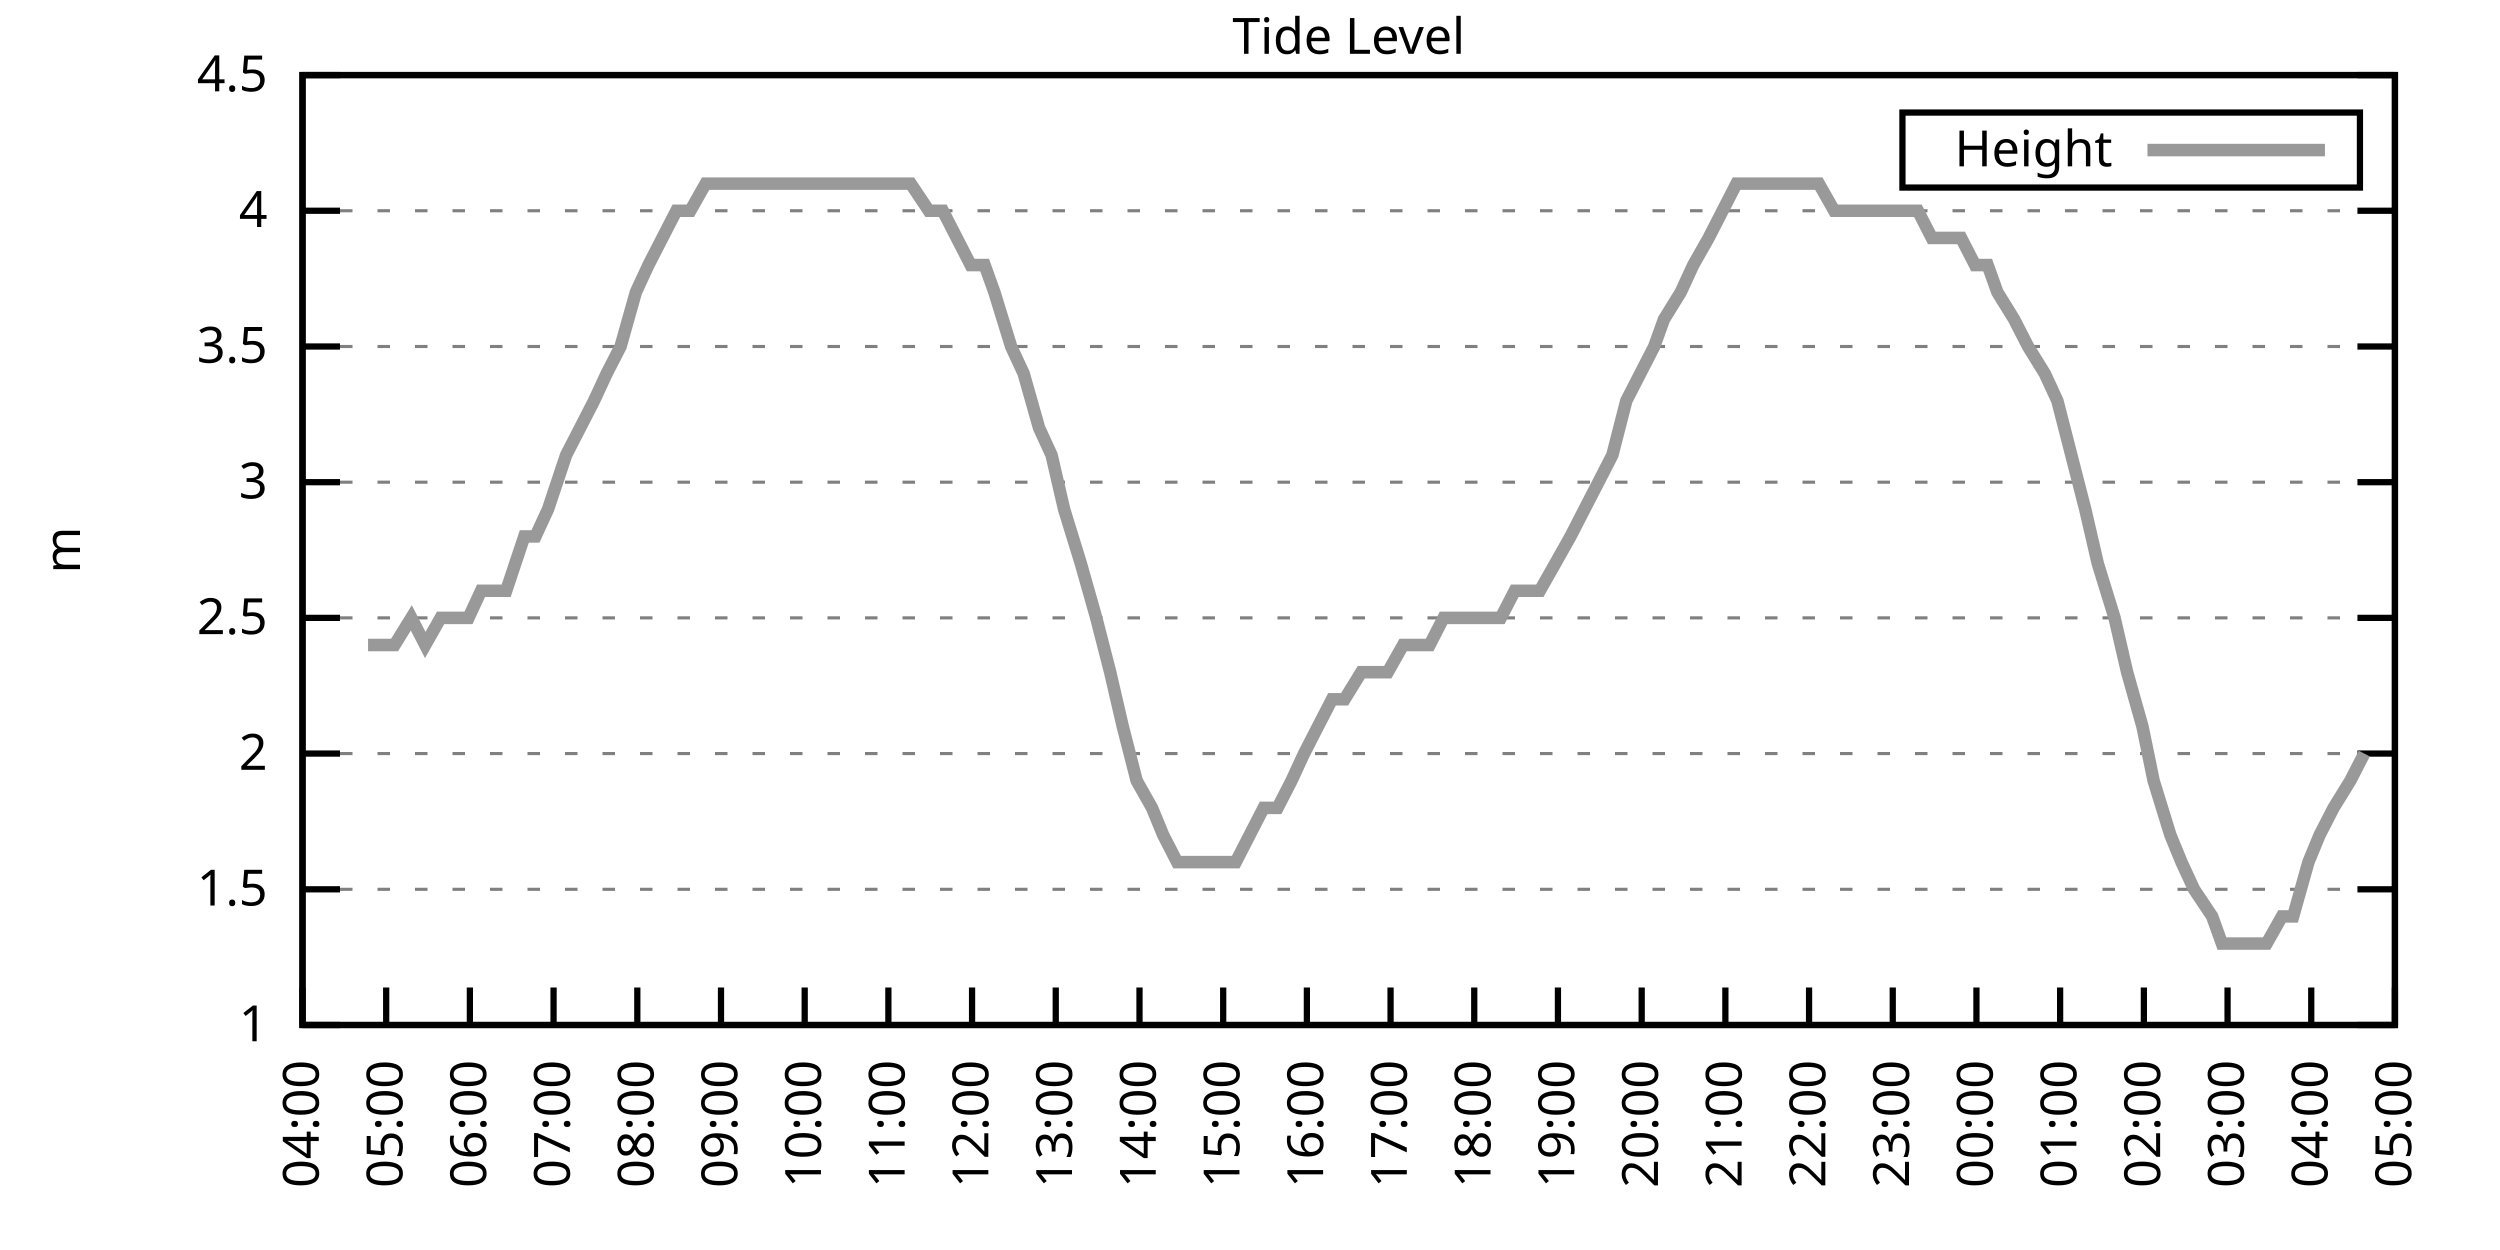
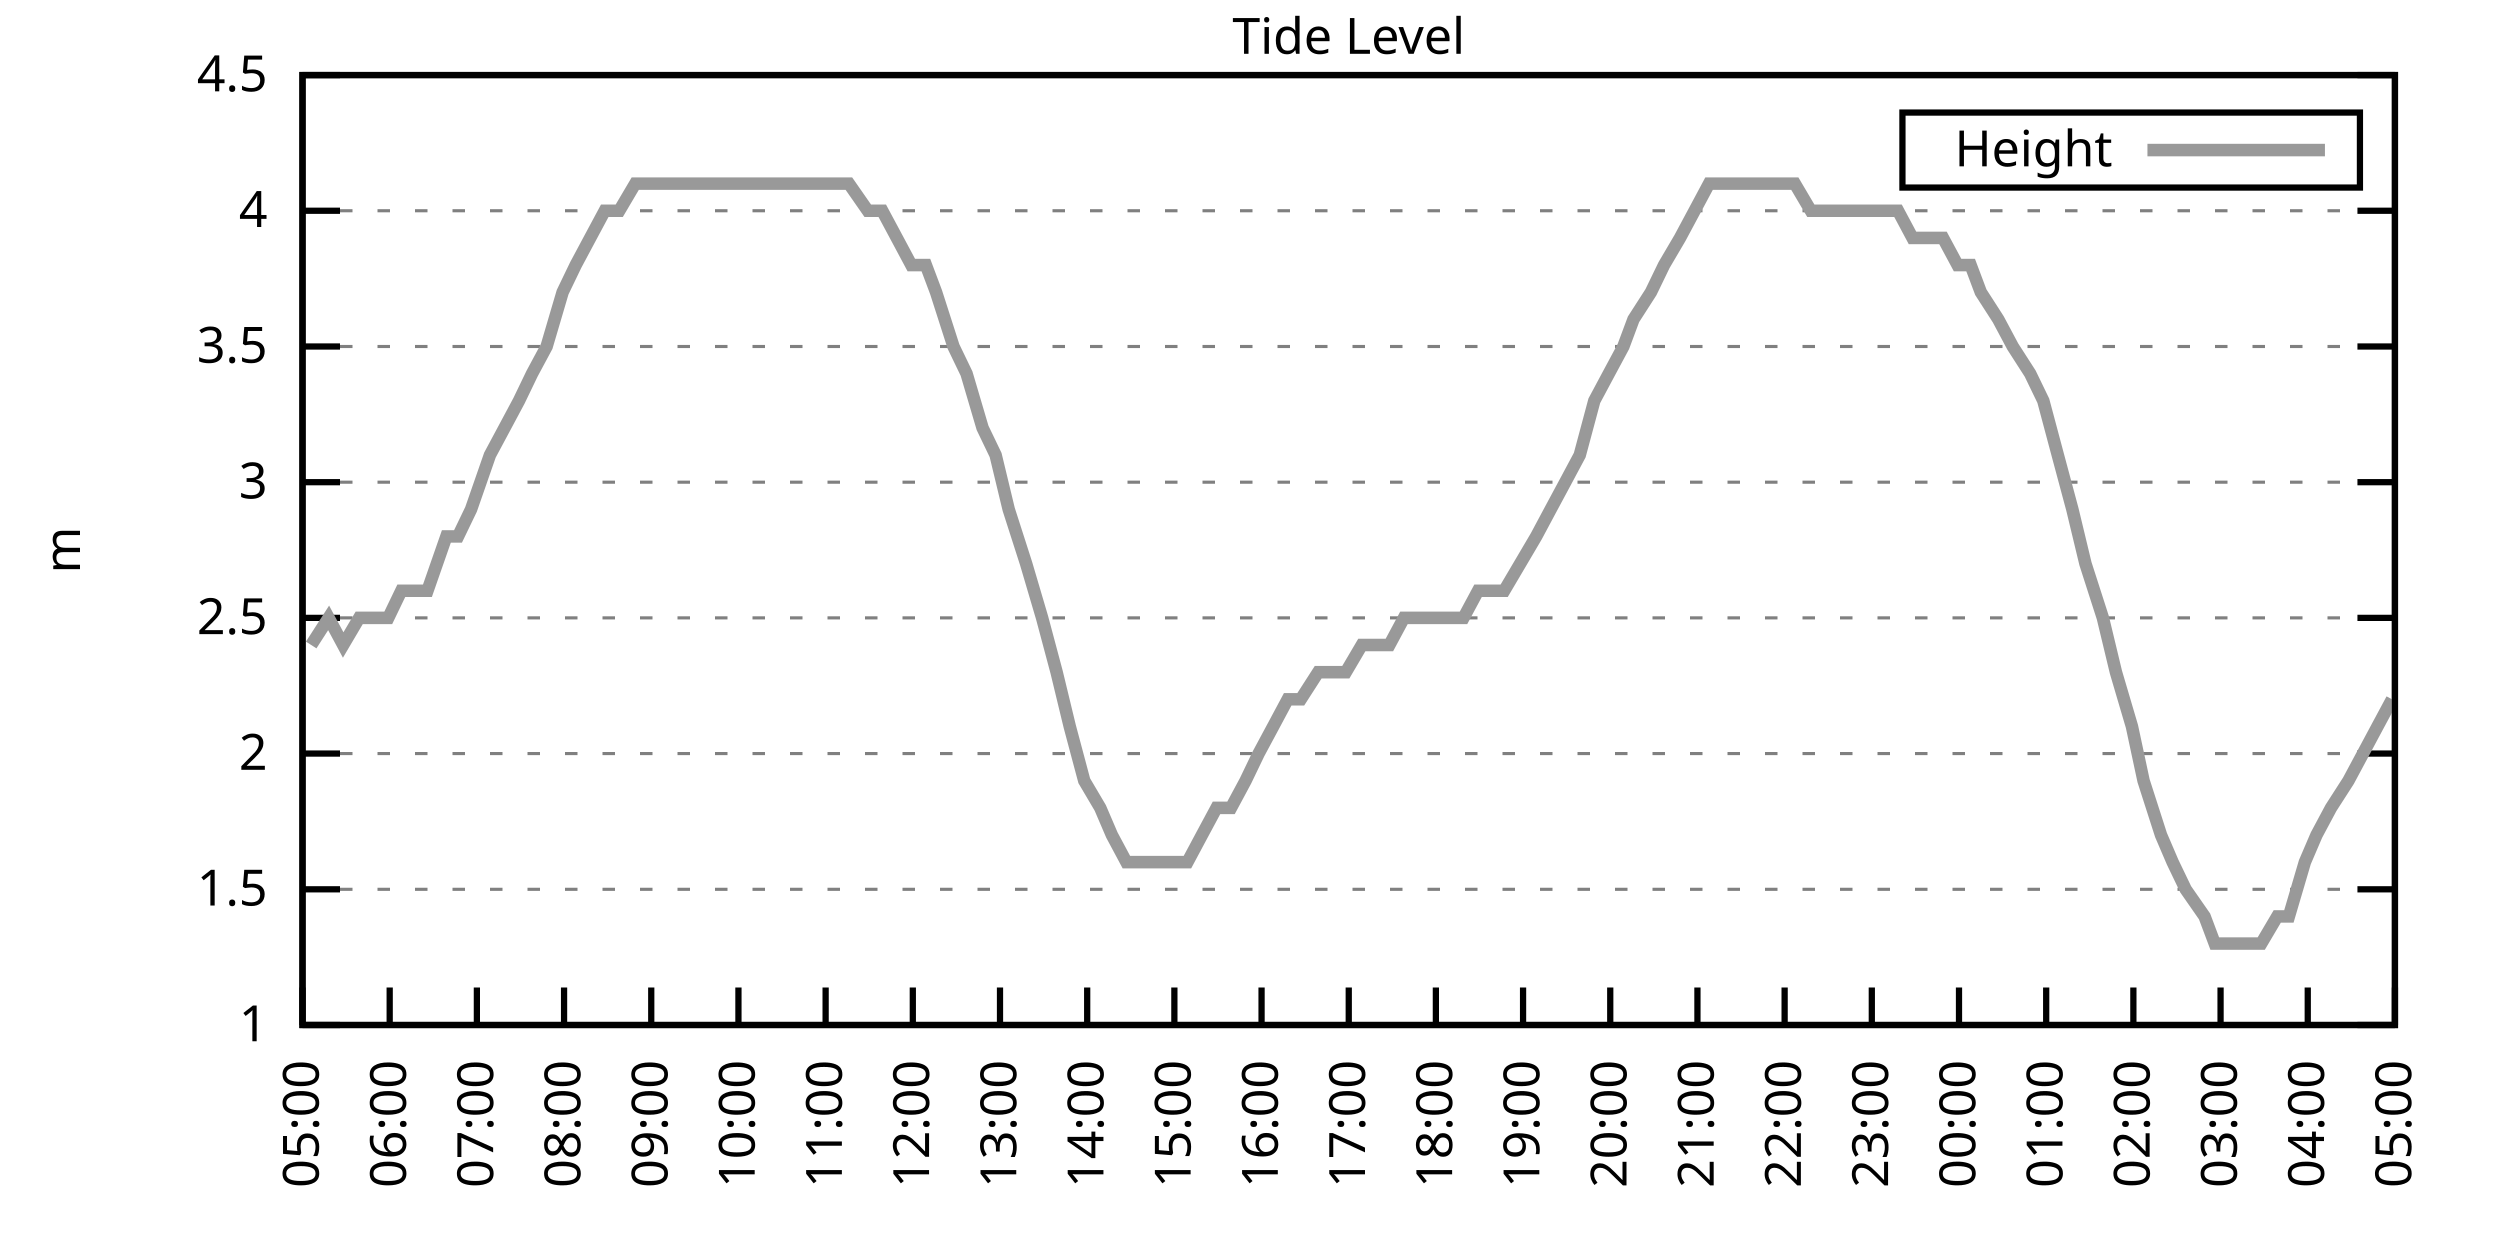
<svg xmlns="http://www.w3.org/2000/svg" xmlns:xlink="http://www.w3.org/1999/xlink" width="400" height="200" viewBox="0 0 400 200">
  <g id="gnuplot_canvas">
    <rect x="0" y="0" width="400" height="200" fill="none" />
    <defs>
      <circle id="gpDot" r="0.5" stroke-width="0.5" stroke="currentColor" />
      <path id="gpPt0" stroke-width="0.333" stroke="currentColor" d="M-1,0 h2 M0,-1 v2" />
      <path id="gpPt1" stroke-width="0.333" stroke="currentColor" d="M-1,-1 L1,1 M1,-1 L-1,1" />
      <path id="gpPt2" stroke-width="0.333" stroke="currentColor" d="M-1,0 L1,0 M0,-1 L0,1 M-1,-1 L1,1 M-1,1 L1,-1" />
      <rect id="gpPt3" stroke-width="0.333" stroke="currentColor" x="-1" y="-1" width="2" height="2" />
      <rect id="gpPt4" stroke-width="0.333" stroke="currentColor" fill="currentColor" x="-1" y="-1" width="2" height="2" />
      <circle id="gpPt5" stroke-width="0.333" stroke="currentColor" cx="0" cy="0" r="1" />
      <use xlink:href="#gpPt5" id="gpPt6" fill="currentColor" stroke="none" />
      <path id="gpPt7" stroke-width="0.333" stroke="currentColor" d="M0,-1.33 L-1.33,0.67 L1.33,0.67 z" />
      <use xlink:href="#gpPt7" id="gpPt8" fill="currentColor" stroke="none" />
      <use xlink:href="#gpPt7" id="gpPt9" stroke="currentColor" transform="rotate(180)" />
      <use xlink:href="#gpPt9" id="gpPt10" fill="currentColor" stroke="none" />
      <use xlink:href="#gpPt3" id="gpPt11" stroke="currentColor" transform="rotate(45)" />
      <use xlink:href="#gpPt11" id="gpPt12" fill="currentColor" stroke="none" />
      <path id="gpPt13" stroke-width="0.333" stroke="currentColor" d="M0,1.330 L1.265,0.411 L0.782,-1.067 L-0.782,-1.076 L-1.265,0.411 z" />
      <use xlink:href="#gpPt13" id="gpPt14" fill="currentColor" stroke="none" />
      <filter id="textbox" filterUnits="objectBoundingBox" x="0" y="0" height="1" width="1">
        <feFlood flood-color="white" flood-opacity="1" result="bgnd" />
        <feComposite in="SourceGraphic" in2="bgnd" operator="atop" />
      </filter>
      <filter id="greybox" filterUnits="objectBoundingBox" x="0" y="0" height="1" width="1">
        <feFlood flood-color="lightgrey" flood-opacity="1" result="grey" />
        <feComposite in="SourceGraphic" in2="grey" operator="atop" />
      </filter>
    </defs>
    <g fill="none" color="white" stroke="currentColor" stroke-width="1.00" stroke-linecap="butt" stroke-linejoin="miter">
</g>
    <g fill="none" color="black" stroke="currentColor" stroke-width="1.00" stroke-linecap="butt" stroke-linejoin="miter">
      <g stroke="none" shape-rendering="crispEdges">
        <polygon fill="rgb(255, 255, 255)" points="48.40,164.00 383.18,164.00 383.18,12.02 48.40,12.02 " />
      </g>
    </g>
    <g fill="none" color="black" stroke="currentColor" stroke-width="1.00" stroke-linecap="butt" stroke-linejoin="miter">
</g>
    <g fill="none" color="black" stroke="black" stroke-width="0.50" stroke-linecap="butt" stroke-linejoin="miter">
</g>
    <g fill="none" color="gray" stroke="currentColor" stroke-width="0.50" stroke-linecap="butt" stroke-linejoin="miter">
      <path stroke="gray" stroke-dasharray="2,4" class="gridline" d="M48.40,164.00 L383.19,164.00  " />
    </g>
    <g fill="none" color="gray" stroke="gray" stroke-width="1.00" stroke-linecap="butt" stroke-linejoin="miter">
</g>
    <g fill="none" color="black" stroke="currentColor" stroke-width="1.00" stroke-linecap="butt" stroke-linejoin="miter">
      <path stroke="black" d="M48.40,164.00 L54.40,164.00 M383.19,164.00 L377.19,164.00  " />
      <g transform="translate(42.80,166.60)" stroke="none" fill="black" font-family="Sans" font-size="8.00" text-anchor="end">
        <text>
          <tspan font-family="Sans"> 1</tspan>
        </text>
      </g>
    </g>
    <g fill="none" color="black" stroke="currentColor" stroke-width="1.00" stroke-linecap="butt" stroke-linejoin="miter">
</g>
    <g fill="none" color="black" stroke="black" stroke-width="0.50" stroke-linecap="butt" stroke-linejoin="miter">
</g>
    <g fill="none" color="gray" stroke="currentColor" stroke-width="0.50" stroke-linecap="butt" stroke-linejoin="miter">
      <path stroke="gray" stroke-dasharray="2,4" class="gridline" d="M48.40,142.29 L383.19,142.29  " />
    </g>
    <g fill="none" color="gray" stroke="gray" stroke-width="1.00" stroke-linecap="butt" stroke-linejoin="miter">
</g>
    <g fill="none" color="black" stroke="currentColor" stroke-width="1.00" stroke-linecap="butt" stroke-linejoin="miter">
      <path stroke="black" d="M48.40,142.29 L54.40,142.29 M383.19,142.29 L377.19,142.29  " />
      <g transform="translate(42.80,144.89)" stroke="none" fill="black" font-family="Sans" font-size="8.00" text-anchor="end">
        <text>
          <tspan font-family="Sans"> 1.5</tspan>
        </text>
      </g>
    </g>
    <g fill="none" color="black" stroke="currentColor" stroke-width="1.00" stroke-linecap="butt" stroke-linejoin="miter">
</g>
    <g fill="none" color="black" stroke="black" stroke-width="0.50" stroke-linecap="butt" stroke-linejoin="miter">
</g>
    <g fill="none" color="gray" stroke="currentColor" stroke-width="0.50" stroke-linecap="butt" stroke-linejoin="miter">
      <path stroke="gray" stroke-dasharray="2,4" class="gridline" d="M48.40,120.57 L383.19,120.57  " />
    </g>
    <g fill="none" color="gray" stroke="gray" stroke-width="1.00" stroke-linecap="butt" stroke-linejoin="miter">
</g>
    <g fill="none" color="black" stroke="currentColor" stroke-width="1.00" stroke-linecap="butt" stroke-linejoin="miter">
      <path stroke="black" d="M48.40,120.57 L54.40,120.57 M383.19,120.57 L377.19,120.57  " />
      <g transform="translate(42.80,123.17)" stroke="none" fill="black" font-family="Sans" font-size="8.00" text-anchor="end">
        <text>
          <tspan font-family="Sans"> 2</tspan>
        </text>
      </g>
    </g>
    <g fill="none" color="black" stroke="currentColor" stroke-width="1.00" stroke-linecap="butt" stroke-linejoin="miter">
</g>
    <g fill="none" color="black" stroke="black" stroke-width="0.50" stroke-linecap="butt" stroke-linejoin="miter">
</g>
    <g fill="none" color="gray" stroke="currentColor" stroke-width="0.50" stroke-linecap="butt" stroke-linejoin="miter">
      <path stroke="gray" stroke-dasharray="2,4" class="gridline" d="M48.40,98.86 L383.19,98.86  " />
    </g>
    <g fill="none" color="gray" stroke="gray" stroke-width="1.00" stroke-linecap="butt" stroke-linejoin="miter">
</g>
    <g fill="none" color="black" stroke="currentColor" stroke-width="1.00" stroke-linecap="butt" stroke-linejoin="miter">
      <path stroke="black" d="M48.40,98.86 L54.40,98.86 M383.19,98.86 L377.19,98.86  " />
      <g transform="translate(42.80,101.46)" stroke="none" fill="black" font-family="Sans" font-size="8.00" text-anchor="end">
        <text>
          <tspan font-family="Sans"> 2.5</tspan>
        </text>
      </g>
    </g>
    <g fill="none" color="black" stroke="currentColor" stroke-width="1.00" stroke-linecap="butt" stroke-linejoin="miter">
</g>
    <g fill="none" color="black" stroke="black" stroke-width="0.50" stroke-linecap="butt" stroke-linejoin="miter">
</g>
    <g fill="none" color="gray" stroke="currentColor" stroke-width="0.50" stroke-linecap="butt" stroke-linejoin="miter">
      <path stroke="gray" stroke-dasharray="2,4" class="gridline" d="M48.40,77.15 L383.19,77.15  " />
    </g>
    <g fill="none" color="gray" stroke="gray" stroke-width="1.00" stroke-linecap="butt" stroke-linejoin="miter">
</g>
    <g fill="none" color="black" stroke="currentColor" stroke-width="1.00" stroke-linecap="butt" stroke-linejoin="miter">
      <path stroke="black" d="M48.40,77.15 L54.40,77.15 M383.19,77.15 L377.19,77.15  " />
      <g transform="translate(42.80,79.75)" stroke="none" fill="black" font-family="Sans" font-size="8.00" text-anchor="end">
        <text>
          <tspan font-family="Sans"> 3</tspan>
        </text>
      </g>
    </g>
    <g fill="none" color="black" stroke="currentColor" stroke-width="1.00" stroke-linecap="butt" stroke-linejoin="miter">
</g>
    <g fill="none" color="black" stroke="black" stroke-width="0.50" stroke-linecap="butt" stroke-linejoin="miter">
</g>
    <g fill="none" color="gray" stroke="currentColor" stroke-width="0.50" stroke-linecap="butt" stroke-linejoin="miter">
      <path stroke="gray" stroke-dasharray="2,4" class="gridline" d="M48.40,55.44 L383.19,55.44  " />
    </g>
    <g fill="none" color="gray" stroke="gray" stroke-width="1.00" stroke-linecap="butt" stroke-linejoin="miter">
</g>
    <g fill="none" color="black" stroke="currentColor" stroke-width="1.00" stroke-linecap="butt" stroke-linejoin="miter">
      <path stroke="black" d="M48.40,55.44 L54.40,55.44 M383.19,55.44 L377.19,55.44  " />
      <g transform="translate(42.80,58.04)" stroke="none" fill="black" font-family="Sans" font-size="8.00" text-anchor="end">
        <text>
          <tspan font-family="Sans"> 3.5</tspan>
        </text>
      </g>
    </g>
    <g fill="none" color="black" stroke="currentColor" stroke-width="1.00" stroke-linecap="butt" stroke-linejoin="miter">
</g>
    <g fill="none" color="black" stroke="black" stroke-width="0.50" stroke-linecap="butt" stroke-linejoin="miter">
</g>
    <g fill="none" color="gray" stroke="currentColor" stroke-width="0.50" stroke-linecap="butt" stroke-linejoin="miter">
      <path stroke="gray" stroke-dasharray="2,4" class="gridline" d="M48.40,33.72 L383.19,33.72  " />
    </g>
    <g fill="none" color="gray" stroke="gray" stroke-width="1.00" stroke-linecap="butt" stroke-linejoin="miter">
</g>
    <g fill="none" color="black" stroke="currentColor" stroke-width="1.00" stroke-linecap="butt" stroke-linejoin="miter">
      <path stroke="black" d="M48.40,33.72 L54.40,33.72 M383.19,33.72 L377.19,33.72  " />
      <g transform="translate(42.80,36.32)" stroke="none" fill="black" font-family="Sans" font-size="8.00" text-anchor="end">
        <text>
          <tspan font-family="Sans"> 4</tspan>
        </text>
      </g>
    </g>
    <g fill="none" color="black" stroke="currentColor" stroke-width="1.00" stroke-linecap="butt" stroke-linejoin="miter">
</g>
    <g fill="none" color="black" stroke="black" stroke-width="0.50" stroke-linecap="butt" stroke-linejoin="miter">
</g>
    <g fill="none" color="gray" stroke="currentColor" stroke-width="0.50" stroke-linecap="butt" stroke-linejoin="miter">
      <path stroke="gray" stroke-dasharray="2,4" class="gridline" d="M48.40,12.01 L383.19,12.01  " />
    </g>
    <g fill="none" color="gray" stroke="gray" stroke-width="1.00" stroke-linecap="butt" stroke-linejoin="miter">
</g>
    <g fill="none" color="black" stroke="currentColor" stroke-width="1.00" stroke-linecap="butt" stroke-linejoin="miter">
      <path stroke="black" d="M48.40,12.01 L54.40,12.01 M383.19,12.01 L377.19,12.01  " />
      <g transform="translate(42.80,14.61)" stroke="none" fill="black" font-family="Sans" font-size="8.00" text-anchor="end">
        <text>
          <tspan font-family="Sans"> 4.5</tspan>
        </text>
      </g>
    </g>
    <g fill="none" color="black" stroke="currentColor" stroke-width="1.00" stroke-linecap="butt" stroke-linejoin="miter">
      <path stroke="black" d="M48.40,164.00 L48.40,158.00  " />
      <g transform="translate(51.00,169.60) rotate(270.00)" stroke="none" fill="black" font-family="Sans" font-size="8.00" text-anchor="end">
        <text>
-           <tspan font-family="Sans">04:00</tspan>
-         </text>
-       </g>
-     </g>
-     <g fill="none" color="black" stroke="currentColor" stroke-width="1.00" stroke-linecap="butt" stroke-linejoin="miter">
-       <path stroke="black" d="M61.79,164.00 L61.79,158.00  " />
-       <g transform="translate(64.39,169.60) rotate(270.00)" stroke="none" fill="black" font-family="Sans" font-size="8.00" text-anchor="end">
-         <text>
          <tspan font-family="Sans">05:00</tspan>
        </text>
      </g>
    </g>
    <g fill="none" color="black" stroke="currentColor" stroke-width="1.00" stroke-linecap="butt" stroke-linejoin="miter">
-       <path stroke="black" d="M75.18,164.00 L75.18,158.00  " />
-       <g transform="translate(77.78,169.60) rotate(270.00)" stroke="none" fill="black" font-family="Sans" font-size="8.00" text-anchor="end">
+       <path stroke="black" d="M62.35,164.00 L62.35,158.00  " />
+       <g transform="translate(64.95,169.60) rotate(270.00)" stroke="none" fill="black" font-family="Sans" font-size="8.00" text-anchor="end">
        <text>
          <tspan font-family="Sans">06:00</tspan>
        </text>
      </g>
    </g>
    <g fill="none" color="black" stroke="currentColor" stroke-width="1.00" stroke-linecap="butt" stroke-linejoin="miter">
-       <path stroke="black" d="M88.57,164.00 L88.57,158.00  " />
-       <g transform="translate(91.17,169.60) rotate(270.00)" stroke="none" fill="black" font-family="Sans" font-size="8.00" text-anchor="end">
+       <path stroke="black" d="M76.30,164.00 L76.30,158.00  " />
+       <g transform="translate(78.90,169.60) rotate(270.00)" stroke="none" fill="black" font-family="Sans" font-size="8.00" text-anchor="end">
        <text>
          <tspan font-family="Sans">07:00</tspan>
        </text>
      </g>
    </g>
    <g fill="none" color="black" stroke="currentColor" stroke-width="1.00" stroke-linecap="butt" stroke-linejoin="miter">
-       <path stroke="black" d="M101.97,164.00 L101.97,158.00  " />
-       <g transform="translate(104.57,169.60) rotate(270.00)" stroke="none" fill="black" font-family="Sans" font-size="8.00" text-anchor="end">
+       <path stroke="black" d="M90.25,164.00 L90.25,158.00  " />
+       <g transform="translate(92.85,169.60) rotate(270.00)" stroke="none" fill="black" font-family="Sans" font-size="8.00" text-anchor="end">
        <text>
          <tspan font-family="Sans">08:00</tspan>
        </text>
      </g>
    </g>
    <g fill="none" color="black" stroke="currentColor" stroke-width="1.00" stroke-linecap="butt" stroke-linejoin="miter">
-       <path stroke="black" d="M115.36,164.00 L115.36,158.00  " />
-       <g transform="translate(117.96,169.60) rotate(270.00)" stroke="none" fill="black" font-family="Sans" font-size="8.00" text-anchor="end">
+       <path stroke="black" d="M104.20,164.00 L104.20,158.00  " />
+       <g transform="translate(106.80,169.60) rotate(270.00)" stroke="none" fill="black" font-family="Sans" font-size="8.00" text-anchor="end">
        <text>
          <tspan font-family="Sans">09:00</tspan>
        </text>
      </g>
    </g>
    <g fill="none" color="black" stroke="currentColor" stroke-width="1.00" stroke-linecap="butt" stroke-linejoin="miter">
-       <path stroke="black" d="M128.75,164.00 L128.75,158.00  " />
-       <g transform="translate(131.35,169.60) rotate(270.00)" stroke="none" fill="black" font-family="Sans" font-size="8.00" text-anchor="end">
+       <path stroke="black" d="M118.15,164.00 L118.15,158.00  " />
+       <g transform="translate(120.75,169.60) rotate(270.00)" stroke="none" fill="black" font-family="Sans" font-size="8.00" text-anchor="end">
        <text>
          <tspan font-family="Sans">10:00</tspan>
        </text>
      </g>
    </g>
    <g fill="none" color="black" stroke="currentColor" stroke-width="1.00" stroke-linecap="butt" stroke-linejoin="miter">
-       <path stroke="black" d="M142.14,164.00 L142.14,158.00  " />
-       <g transform="translate(144.74,169.60) rotate(270.00)" stroke="none" fill="black" font-family="Sans" font-size="8.00" text-anchor="end">
+       <path stroke="black" d="M132.10,164.00 L132.10,158.00  " />
+       <g transform="translate(134.70,169.60) rotate(270.00)" stroke="none" fill="black" font-family="Sans" font-size="8.00" text-anchor="end">
        <text>
          <tspan font-family="Sans">11:00</tspan>
        </text>
      </g>
    </g>
    <g fill="none" color="black" stroke="currentColor" stroke-width="1.00" stroke-linecap="butt" stroke-linejoin="miter">
-       <path stroke="black" d="M155.53,164.00 L155.53,158.00  " />
-       <g transform="translate(158.13,169.60) rotate(270.00)" stroke="none" fill="black" font-family="Sans" font-size="8.00" text-anchor="end">
+       <path stroke="black" d="M146.05,164.00 L146.05,158.00  " />
+       <g transform="translate(148.65,169.60) rotate(270.00)" stroke="none" fill="black" font-family="Sans" font-size="8.00" text-anchor="end">
        <text>
          <tspan font-family="Sans">12:00</tspan>
        </text>
      </g>
    </g>
    <g fill="none" color="black" stroke="currentColor" stroke-width="1.00" stroke-linecap="butt" stroke-linejoin="miter">
-       <path stroke="black" d="M168.92,164.00 L168.92,158.00  " />
-       <g transform="translate(171.52,169.60) rotate(270.00)" stroke="none" fill="black" font-family="Sans" font-size="8.00" text-anchor="end">
+       <path stroke="black" d="M160.00,164.00 L160.00,158.00  " />
+       <g transform="translate(162.60,169.60) rotate(270.00)" stroke="none" fill="black" font-family="Sans" font-size="8.00" text-anchor="end">
        <text>
          <tspan font-family="Sans">13:00</tspan>
        </text>
      </g>
    </g>
    <g fill="none" color="black" stroke="currentColor" stroke-width="1.00" stroke-linecap="butt" stroke-linejoin="miter">
-       <path stroke="black" d="M182.32,164.00 L182.32,158.00  " />
-       <g transform="translate(184.92,169.60) rotate(270.00)" stroke="none" fill="black" font-family="Sans" font-size="8.00" text-anchor="end">
+       <path stroke="black" d="M173.95,164.00 L173.95,158.00  " />
+       <g transform="translate(176.55,169.60) rotate(270.00)" stroke="none" fill="black" font-family="Sans" font-size="8.00" text-anchor="end">
        <text>
          <tspan font-family="Sans">14:00</tspan>
        </text>
      </g>
    </g>
    <g fill="none" color="black" stroke="currentColor" stroke-width="1.00" stroke-linecap="butt" stroke-linejoin="miter">
-       <path stroke="black" d="M195.71,164.00 L195.71,158.00  " />
-       <g transform="translate(198.31,169.60) rotate(270.00)" stroke="none" fill="black" font-family="Sans" font-size="8.00" text-anchor="end">
+       <path stroke="black" d="M187.90,164.00 L187.90,158.00  " />
+       <g transform="translate(190.50,169.60) rotate(270.00)" stroke="none" fill="black" font-family="Sans" font-size="8.00" text-anchor="end">
        <text>
          <tspan font-family="Sans">15:00</tspan>
        </text>
      </g>
    </g>
    <g fill="none" color="black" stroke="currentColor" stroke-width="1.00" stroke-linecap="butt" stroke-linejoin="miter">
-       <path stroke="black" d="M209.10,164.00 L209.10,158.00  " />
-       <g transform="translate(211.70,169.60) rotate(270.00)" stroke="none" fill="black" font-family="Sans" font-size="8.00" text-anchor="end">
+       <path stroke="black" d="M201.85,164.00 L201.85,158.00  " />
+       <g transform="translate(204.45,169.60) rotate(270.00)" stroke="none" fill="black" font-family="Sans" font-size="8.00" text-anchor="end">
        <text>
          <tspan font-family="Sans">16:00</tspan>
        </text>
      </g>
    </g>
    <g fill="none" color="black" stroke="currentColor" stroke-width="1.00" stroke-linecap="butt" stroke-linejoin="miter">
-       <path stroke="black" d="M222.49,164.00 L222.49,158.00  " />
-       <g transform="translate(225.09,169.60) rotate(270.00)" stroke="none" fill="black" font-family="Sans" font-size="8.00" text-anchor="end">
+       <path stroke="black" d="M215.80,164.00 L215.80,158.00  " />
+       <g transform="translate(218.40,169.60) rotate(270.00)" stroke="none" fill="black" font-family="Sans" font-size="8.00" text-anchor="end">
        <text>
          <tspan font-family="Sans">17:00</tspan>
        </text>
      </g>
    </g>
    <g fill="none" color="black" stroke="currentColor" stroke-width="1.00" stroke-linecap="butt" stroke-linejoin="miter">
-       <path stroke="black" d="M235.88,164.00 L235.88,158.00  " />
-       <g transform="translate(238.48,169.60) rotate(270.00)" stroke="none" fill="black" font-family="Sans" font-size="8.00" text-anchor="end">
+       <path stroke="black" d="M229.74,164.00 L229.74,158.00  " />
+       <g transform="translate(232.34,169.60) rotate(270.00)" stroke="none" fill="black" font-family="Sans" font-size="8.00" text-anchor="end">
        <text>
          <tspan font-family="Sans">18:00</tspan>
        </text>
      </g>
    </g>
    <g fill="none" color="black" stroke="currentColor" stroke-width="1.00" stroke-linecap="butt" stroke-linejoin="miter">
-       <path stroke="black" d="M249.27,164.00 L249.27,158.00  " />
-       <g transform="translate(251.87,169.60) rotate(270.00)" stroke="none" fill="black" font-family="Sans" font-size="8.00" text-anchor="end">
+       <path stroke="black" d="M243.69,164.00 L243.69,158.00  " />
+       <g transform="translate(246.29,169.60) rotate(270.00)" stroke="none" fill="black" font-family="Sans" font-size="8.00" text-anchor="end">
        <text>
          <tspan font-family="Sans">19:00</tspan>
        </text>
      </g>
    </g>
    <g fill="none" color="black" stroke="currentColor" stroke-width="1.00" stroke-linecap="butt" stroke-linejoin="miter">
-       <path stroke="black" d="M262.67,164.00 L262.67,158.00  " />
-       <g transform="translate(265.27,169.60) rotate(270.00)" stroke="none" fill="black" font-family="Sans" font-size="8.00" text-anchor="end">
+       <path stroke="black" d="M257.64,164.00 L257.64,158.00  " />
+       <g transform="translate(260.24,169.60) rotate(270.00)" stroke="none" fill="black" font-family="Sans" font-size="8.00" text-anchor="end">
        <text>
          <tspan font-family="Sans">20:00</tspan>
        </text>
      </g>
    </g>
    <g fill="none" color="black" stroke="currentColor" stroke-width="1.00" stroke-linecap="butt" stroke-linejoin="miter">
-       <path stroke="black" d="M276.06,164.00 L276.06,158.00  " />
-       <g transform="translate(278.66,169.60) rotate(270.00)" stroke="none" fill="black" font-family="Sans" font-size="8.00" text-anchor="end">
+       <path stroke="black" d="M271.59,164.00 L271.59,158.00  " />
+       <g transform="translate(274.19,169.60) rotate(270.00)" stroke="none" fill="black" font-family="Sans" font-size="8.00" text-anchor="end">
        <text>
          <tspan font-family="Sans">21:00</tspan>
        </text>
      </g>
    </g>
    <g fill="none" color="black" stroke="currentColor" stroke-width="1.00" stroke-linecap="butt" stroke-linejoin="miter">
-       <path stroke="black" d="M289.45,164.00 L289.45,158.00  " />
-       <g transform="translate(292.05,169.60) rotate(270.00)" stroke="none" fill="black" font-family="Sans" font-size="8.00" text-anchor="end">
+       <path stroke="black" d="M285.54,164.00 L285.54,158.00  " />
+       <g transform="translate(288.14,169.60) rotate(270.00)" stroke="none" fill="black" font-family="Sans" font-size="8.00" text-anchor="end">
        <text>
          <tspan font-family="Sans">22:00</tspan>
        </text>
      </g>
    </g>
    <g fill="none" color="black" stroke="currentColor" stroke-width="1.00" stroke-linecap="butt" stroke-linejoin="miter">
-       <path stroke="black" d="M302.84,164.00 L302.84,158.00  " />
-       <g transform="translate(305.44,169.60) rotate(270.00)" stroke="none" fill="black" font-family="Sans" font-size="8.00" text-anchor="end">
+       <path stroke="black" d="M299.49,164.00 L299.49,158.00  " />
+       <g transform="translate(302.09,169.60) rotate(270.00)" stroke="none" fill="black" font-family="Sans" font-size="8.00" text-anchor="end">
        <text>
          <tspan font-family="Sans">23:00</tspan>
        </text>
      </g>
    </g>
    <g fill="none" color="black" stroke="currentColor" stroke-width="1.00" stroke-linecap="butt" stroke-linejoin="miter">
-       <path stroke="black" d="M316.23,164.00 L316.23,158.00  " />
-       <g transform="translate(318.83,169.60) rotate(270.00)" stroke="none" fill="black" font-family="Sans" font-size="8.00" text-anchor="end">
+       <path stroke="black" d="M313.44,164.00 L313.44,158.00  " />
+       <g transform="translate(316.04,169.60) rotate(270.00)" stroke="none" fill="black" font-family="Sans" font-size="8.00" text-anchor="end">
        <text>
          <tspan font-family="Sans">00:00</tspan>
        </text>
      </g>
    </g>
    <g fill="none" color="black" stroke="currentColor" stroke-width="1.00" stroke-linecap="butt" stroke-linejoin="miter">
-       <path stroke="black" d="M329.62,164.00 L329.62,158.00  " />
-       <g transform="translate(332.22,169.60) rotate(270.00)" stroke="none" fill="black" font-family="Sans" font-size="8.00" text-anchor="end">
+       <path stroke="black" d="M327.39,164.00 L327.39,158.00  " />
+       <g transform="translate(329.99,169.60) rotate(270.00)" stroke="none" fill="black" font-family="Sans" font-size="8.00" text-anchor="end">
        <text>
          <tspan font-family="Sans">01:00</tspan>
        </text>
      </g>
    </g>
    <g fill="none" color="black" stroke="currentColor" stroke-width="1.00" stroke-linecap="butt" stroke-linejoin="miter">
-       <path stroke="black" d="M343.02,164.00 L343.02,158.00  " />
-       <g transform="translate(345.62,169.60) rotate(270.00)" stroke="none" fill="black" font-family="Sans" font-size="8.00" text-anchor="end">
+       <path stroke="black" d="M341.34,164.00 L341.34,158.00  " />
+       <g transform="translate(343.94,169.60) rotate(270.00)" stroke="none" fill="black" font-family="Sans" font-size="8.00" text-anchor="end">
        <text>
          <tspan font-family="Sans">02:00</tspan>
        </text>
      </g>
    </g>
    <g fill="none" color="black" stroke="currentColor" stroke-width="1.00" stroke-linecap="butt" stroke-linejoin="miter">
-       <path stroke="black" d="M356.41,164.00 L356.41,158.00  " />
-       <g transform="translate(359.01,169.60) rotate(270.00)" stroke="none" fill="black" font-family="Sans" font-size="8.00" text-anchor="end">
+       <path stroke="black" d="M355.29,164.00 L355.29,158.00  " />
+       <g transform="translate(357.89,169.60) rotate(270.00)" stroke="none" fill="black" font-family="Sans" font-size="8.00" text-anchor="end">
        <text>
          <tspan font-family="Sans">03:00</tspan>
        </text>
      </g>
    </g>
    <g fill="none" color="black" stroke="currentColor" stroke-width="1.00" stroke-linecap="butt" stroke-linejoin="miter">
-       <path stroke="black" d="M369.80,164.00 L369.80,158.00  " />
-       <g transform="translate(372.40,169.60) rotate(270.00)" stroke="none" fill="black" font-family="Sans" font-size="8.00" text-anchor="end">
+       <path stroke="black" d="M369.24,164.00 L369.24,158.00  " />
+       <g transform="translate(371.84,169.60) rotate(270.00)" stroke="none" fill="black" font-family="Sans" font-size="8.00" text-anchor="end">
        <text>
          <tspan font-family="Sans">04:00</tspan>
        </text>
      </g>
    </g>
    <g fill="none" color="black" stroke="currentColor" stroke-width="1.00" stroke-linecap="butt" stroke-linejoin="miter">
      <path stroke="black" d="M383.19,164.00 L383.19,158.00  " />
      <g transform="translate(385.79,169.60) rotate(270.00)" stroke="none" fill="black" font-family="Sans" font-size="8.00" text-anchor="end">
        <text>
          <tspan font-family="Sans">05:00</tspan>
        </text>
      </g>
    </g>
    <g fill="none" color="black" stroke="currentColor" stroke-width="1.00" stroke-linecap="butt" stroke-linejoin="miter">
</g>
    <g fill="none" color="black" stroke="currentColor" stroke-width="1.00" stroke-linecap="butt" stroke-linejoin="miter">
      <path stroke="black" d="M48.40,12.01 L48.40,164.00 L383.19,164.00 L383.19,12.01 L48.40,12.01 Z  " />
    </g>
    <g fill="none" color="black" stroke="currentColor" stroke-width="1.00" stroke-linecap="butt" stroke-linejoin="miter">
</g>
    <g fill="none" color="black" stroke="currentColor" stroke-width="1.00" stroke-linecap="butt" stroke-linejoin="miter">
      <path stroke="black" d="M304.39,30.01 L304.39,18.01 L377.59,18.01 L377.59,30.01 L304.39,30.01 Z  " />
    </g>
    <g id="Tide_level_plot_1">
      <g fill="none" color="white" stroke="black" stroke-width="2.00" stroke-linecap="butt" stroke-linejoin="miter">
</g>
      <g fill="none" color="black" stroke="currentColor" stroke-width="2.00" stroke-linecap="butt" stroke-linejoin="miter">
        <g transform="translate(337.99,26.61)" stroke="none" fill="black" font-family="Sans" font-size="8.00" text-anchor="end">
          <text>
            <tspan font-family="Sans">Height</tspan>
          </text>
        </g>
      </g>
      <g fill="none" color="black" stroke="currentColor" stroke-width="2.00" stroke-linecap="butt" stroke-linejoin="miter">
-         <path stroke="rgb(153, 153, 153)" d="M343.59,24.01 L371.99,24.01 M58.89,103.20 L61.12,103.20 L63.13,103.20 L65.81,98.86 L68.04,103.20 L70.50,98.86   L72.73,98.86 L74.96,98.86 L76.97,94.52 L78.98,94.52 L80.99,94.52 L83.89,85.83 L85.67,85.83 L87.68,81.49   L90.58,72.81 L92.82,68.46 L95.05,64.12 L97.06,59.78 L99.29,55.44 L101.74,46.75 L103.75,42.41 L105.98,38.07   L108.22,33.72 L110.45,33.72 L112.90,29.38 L114.91,29.38 L117.37,29.38 L119.60,29.38 L121.83,29.38 L124.06,29.38   L126.29,29.38 L128.30,29.38 L130.76,29.38 L132.99,29.38 L135.22,29.38 L137.45,29.38 L139.69,29.38 L141.92,29.38   L144.15,29.38 L145.71,29.38 L148.61,33.72 L150.85,33.72 L153.08,38.07 L155.31,42.41 L157.54,42.41 L159.10,46.75   L161.78,55.44 L163.79,59.78 L166.25,68.46 L168.25,72.81 L170.26,81.49 L172.94,90.18 L175.40,98.86 L177.63,107.55   L179.64,116.23 L181.87,124.92 L184.32,129.26 L186.11,133.60 L188.34,137.94 L190.57,137.94 L193.25,137.94 L195.48,137.94   L197.72,137.94 L199.95,133.60 L202.18,129.26 L204.41,129.26 L206.64,124.92 L208.65,120.57 L210.88,116.23 L213.12,111.89   L215.13,111.89 L217.80,107.55 L219.81,107.55 L222.04,107.55 L224.50,103.20 L226.73,103.20 L228.74,103.20 L230.97,98.86   L233.43,98.86 L235.44,98.86 L237.89,98.86 L240.12,98.86 L242.36,94.52 L244.36,94.52 L246.37,94.52 L248.83,90.18   L251.28,85.83 L253.51,81.49 L255.75,77.15 L257.98,72.81 L260.21,64.12 L262.44,59.78 L264.67,55.44 L266.24,51.09   L268.92,46.75 L270.92,42.41 L273.38,38.07 L275.61,33.72 L277.84,29.38 L279.85,29.38 L282.08,29.38 L284.54,29.38   L286.77,29.38 L288.33,29.38 L291.01,29.38 L293.47,33.72 L295.92,33.72 L298.15,33.72 L300.39,33.72 L302.39,33.72   L304.40,33.72 L306.86,33.72 L309.09,38.07 L311.32,38.07 L313.78,38.07 L316.01,42.41 L318.02,42.41 L319.58,46.75   L322.26,51.09 L324.49,55.44 L327.17,59.78 L329.18,64.12 L331.41,72.81 L333.64,81.49 L335.65,90.18 L338.33,98.86   L340.34,107.55 L342.79,116.23 L344.58,124.92 L347.26,133.60 L349.04,137.94 L351.05,142.29 L353.95,146.63 L355.51,150.97   L357.75,150.97 L359.98,150.97 L362.66,150.97 L365.11,146.63 L366.90,146.63 L369.35,137.94 L371.14,133.60 L373.37,129.26   L376.05,124.92 L378.28,120.57  " />
+         <path stroke="rgb(153, 153, 153)" d="M343.59,24.01 L371.99,24.01 M49.79,103.20 L52.58,98.86 L54.91,103.20 L57.47,98.86 L59.79,98.86 L62.12,98.86   L64.21,94.52 L66.30,94.52 L68.39,94.52 L71.42,85.83 L73.28,85.83 L75.37,81.49 L78.39,72.81 L80.72,68.46   L83.04,64.12 L85.13,59.78 L87.46,55.44 L90.02,46.75 L92.11,42.41 L94.43,38.07 L96.76,33.72 L99.08,33.72   L101.64,29.38 L103.73,29.38 L106.29,29.38 L108.62,29.38 L110.94,29.38 L113.27,29.38 L115.59,29.38 L117.68,29.38   L120.24,29.38 L122.57,29.38 L124.89,29.38 L127.22,29.38 L129.54,29.38 L131.87,29.38 L134.19,29.38 L135.82,29.38   L138.84,33.72 L141.16,33.72 L143.49,38.07 L145.81,42.41 L148.14,42.41 L149.77,46.75 L152.56,55.44 L154.65,59.78   L157.21,68.46 L159.30,72.81 L161.39,81.49 L164.18,90.18 L166.74,98.86 L169.06,107.55 L171.16,116.23 L173.48,124.92   L176.04,129.26 L177.90,133.60 L180.22,137.94 L182.55,137.94 L185.34,137.94 L187.66,137.94 L189.99,137.94 L192.31,133.60   L194.64,129.26 L196.96,129.26 L199.29,124.92 L201.38,120.57 L203.71,116.23 L206.03,111.89 L208.12,111.89 L210.91,107.55   L213.01,107.55 L215.33,107.55 L217.89,103.20 L220.21,103.20 L222.30,103.20 L224.63,98.86 L227.19,98.86 L229.28,98.86   L231.84,98.86 L234.16,98.86 L236.49,94.52 L238.58,94.52 L240.67,94.52 L243.23,90.18 L245.79,85.83 L248.11,81.49   L250.44,77.15 L252.76,72.81 L255.09,64.12 L257.41,59.78 L259.74,55.44 L261.36,51.09 L264.15,46.75 L266.25,42.41   L268.80,38.07 L271.13,33.72 L273.45,29.38 L275.55,29.38 L277.87,29.38 L280.43,29.38 L282.75,29.38 L284.38,29.38   L287.17,29.38 L289.73,33.72 L292.29,33.72 L294.61,33.72 L296.94,33.72 L299.03,33.72 L301.12,33.72 L303.68,33.72   L306.00,38.07 L308.33,38.07 L310.88,38.07 L313.21,42.41 L315.30,42.41 L316.93,46.75 L319.72,51.09 L322.04,55.44   L324.83,59.78 L326.93,64.12 L329.25,72.81 L331.58,81.49 L333.67,90.18 L336.46,98.86 L338.55,107.55 L341.11,116.23   L342.97,124.92 L345.76,133.60 L347.62,137.94 L349.71,142.29 L352.73,146.63 L354.36,150.97 L356.69,150.97 L359.01,150.97   L361.80,150.97 L364.36,146.63 L366.22,146.63 L368.78,137.94 L370.64,133.60 L372.96,129.26 L375.75,124.92 L378.08,120.57   L380.40,116.23 L382.73,111.89  " />
      </g>
    </g>
    <g fill="none" color="black" stroke="currentColor" stroke-width="2.00" stroke-linecap="butt" stroke-linejoin="miter">
</g>
    <g fill="none" color="black" stroke="black" stroke-width="1.00" stroke-linecap="butt" stroke-linejoin="miter">
</g>
    <g fill="none" color="black" stroke="currentColor" stroke-width="1.00" stroke-linecap="butt" stroke-linejoin="miter">
      <path stroke="black" d="M48.40,12.01 L48.40,164.00 L383.19,164.00 L383.19,12.01 L48.40,12.01 Z  " />
      <g transform="translate(12.80,88.01) rotate(270.00)" stroke="none" fill="black" font-family="Sans" font-size="8.00" text-anchor="middle">
        <text>
          <tspan font-family="Sans">m</tspan>
        </text>
      </g>
    </g>
    <g fill="none" color="black" stroke="currentColor" stroke-width="1.00" stroke-linecap="butt" stroke-linejoin="miter">
</g>
    <g fill="none" color="black" stroke="currentColor" stroke-width="1.00" stroke-linecap="butt" stroke-linejoin="miter">
      <g transform="translate(215.79,8.61)" stroke="none" fill="black" font-family="Sans" font-size="8.00" text-anchor="middle">
        <text>
          <tspan font-family="Sans">Tide Level</tspan>
        </text>
      </g>
    </g>
    <g fill="none" color="black" stroke="currentColor" stroke-width="1.00" stroke-linecap="butt" stroke-linejoin="miter">
</g>
  </g>
</svg>
